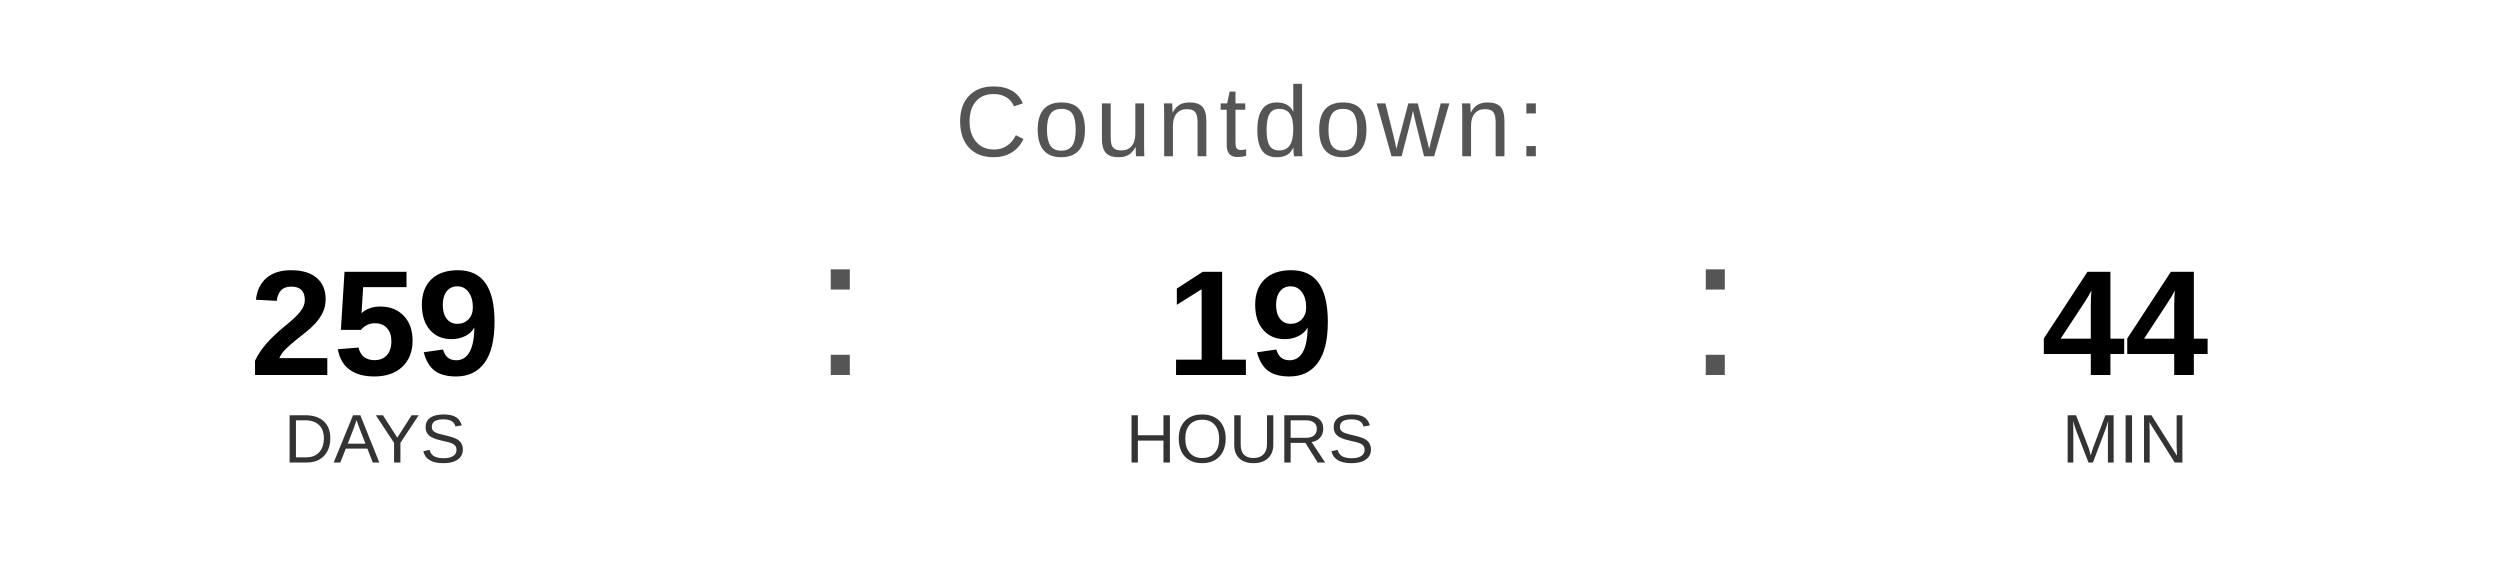
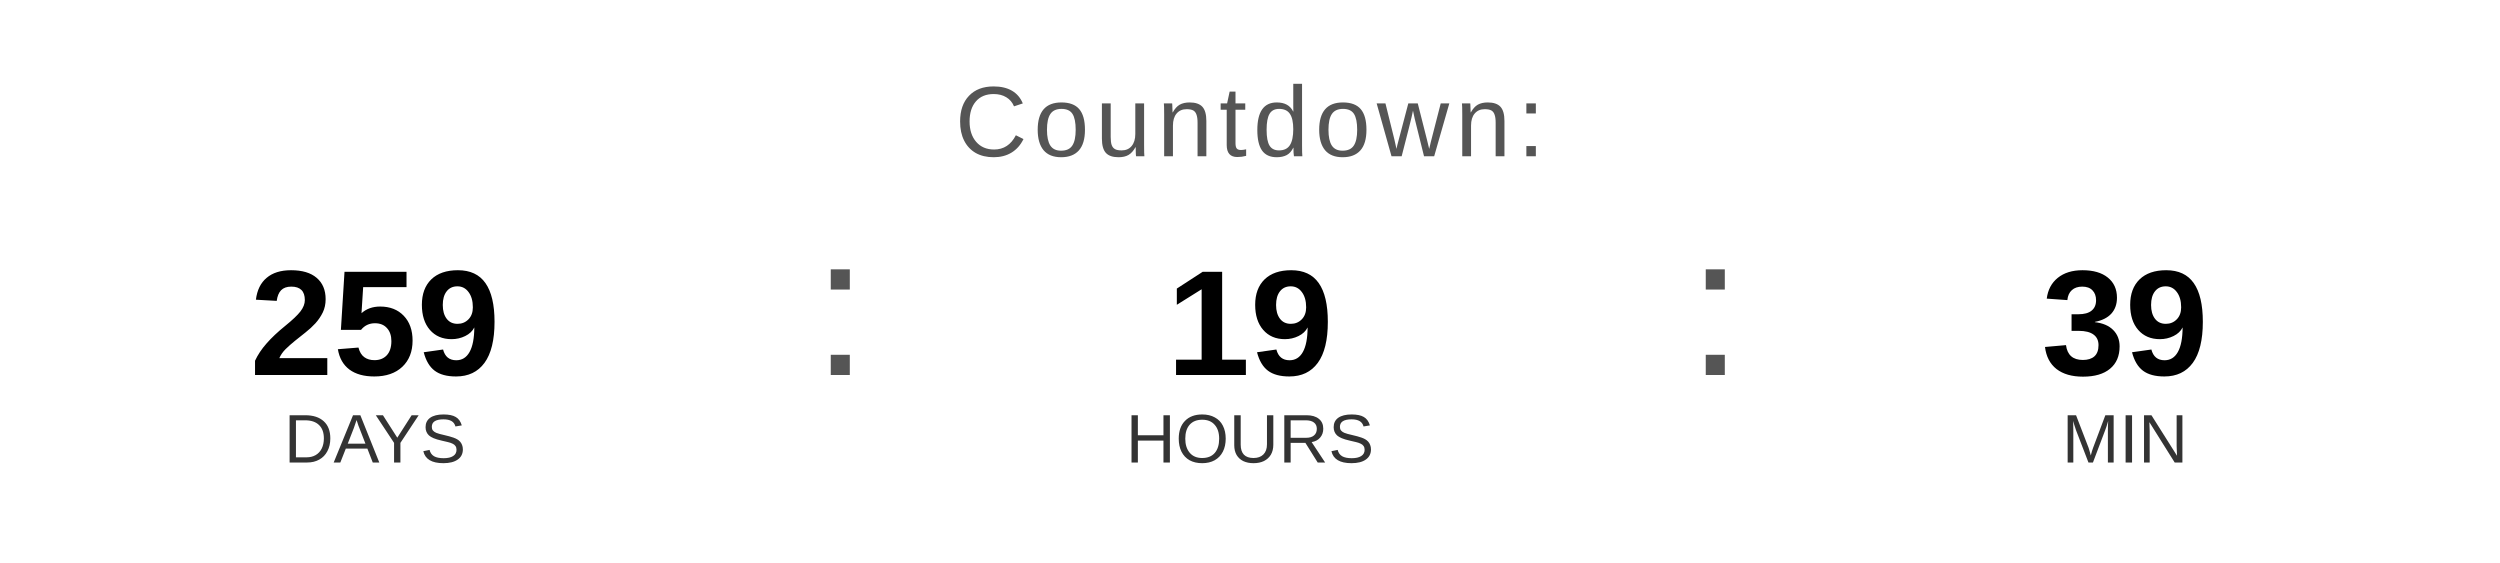
<svg xmlns="http://www.w3.org/2000/svg" width="400" height="90" viewBox="0 0 400 90">
  <text x="200" y="25" font-family="Arial, Helvetica, sans-serif" font-size="16" fill="#555555" text-anchor="middle" letter-spacing="1">
    Countdown:
  </text>
  <text x="60" y="60" font-family="Arial, Helvetica, sans-serif" font-size="24" font-weight="bold" fill="#000000" text-anchor="middle">259</text>
  <text x="60" y="74" font-family="Arial, Helvetica, sans-serif" font-size="11" fill="#333333" text-anchor="middle">DAYS</text>
  <text x="130" y="60" font-family="Arial, sans-serif" font-size="32" fill="#555555">:</text>
  <text x="200" y="60" font-family="Arial, Helvetica, sans-serif" font-size="24" font-weight="bold" fill="#000000" text-anchor="middle">19</text>
  <text x="200" y="74" font-family="Arial, Helvetica, sans-serif" font-size="11" fill="#333333" text-anchor="middle">HOURS</text>
  <text x="270" y="60" font-family="Arial, sans-serif" font-size="32" fill="#555555">:</text>
-   <text x="340" y="60" font-family="Arial, Helvetica, sans-serif" font-size="24" font-weight="bold" fill="#000000" text-anchor="middle">44</text>
+   <text x="340" y="60" font-family="Arial, Helvetica, sans-serif" font-size="24" font-weight="bold" fill="#000000" text-anchor="middle">39</text>
  <text x="340" y="74" font-family="Arial, Helvetica, sans-serif" font-size="11" fill="#333333" text-anchor="middle">MIN</text>
</svg>
